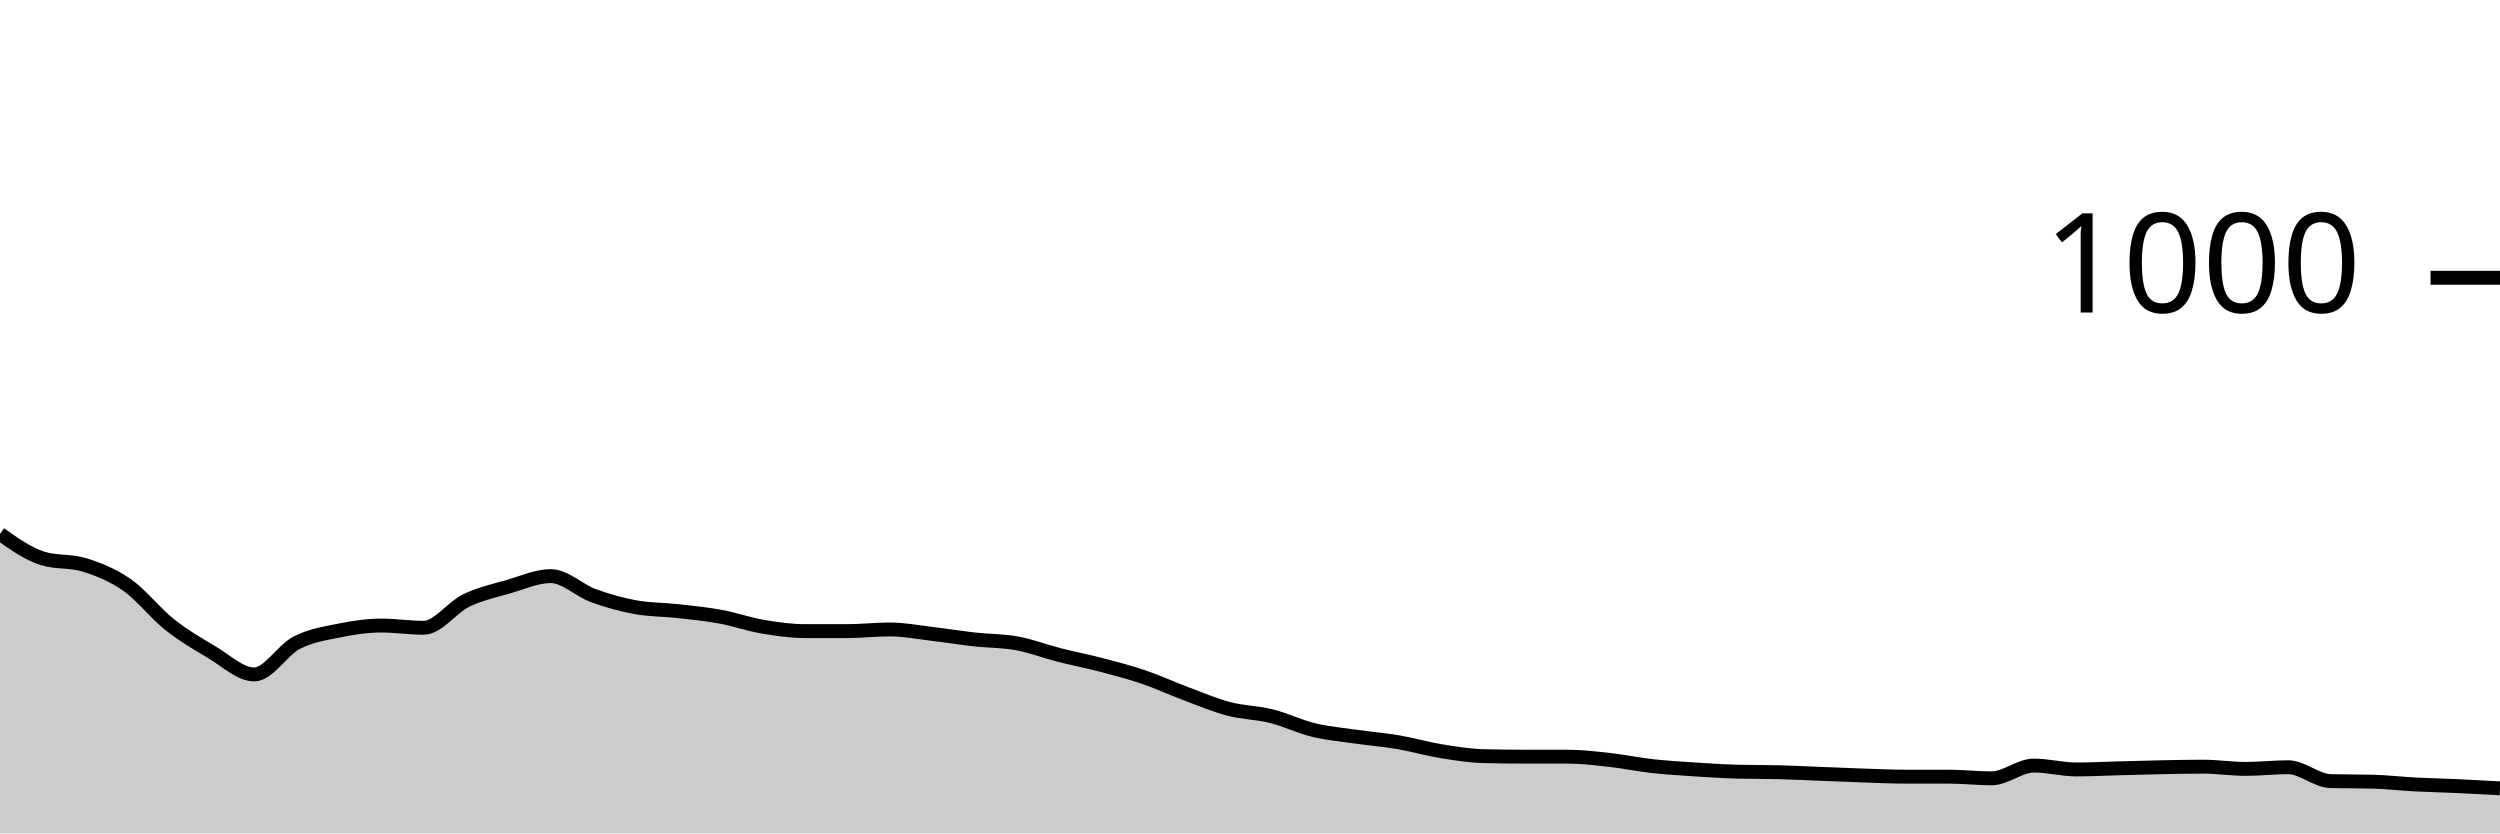
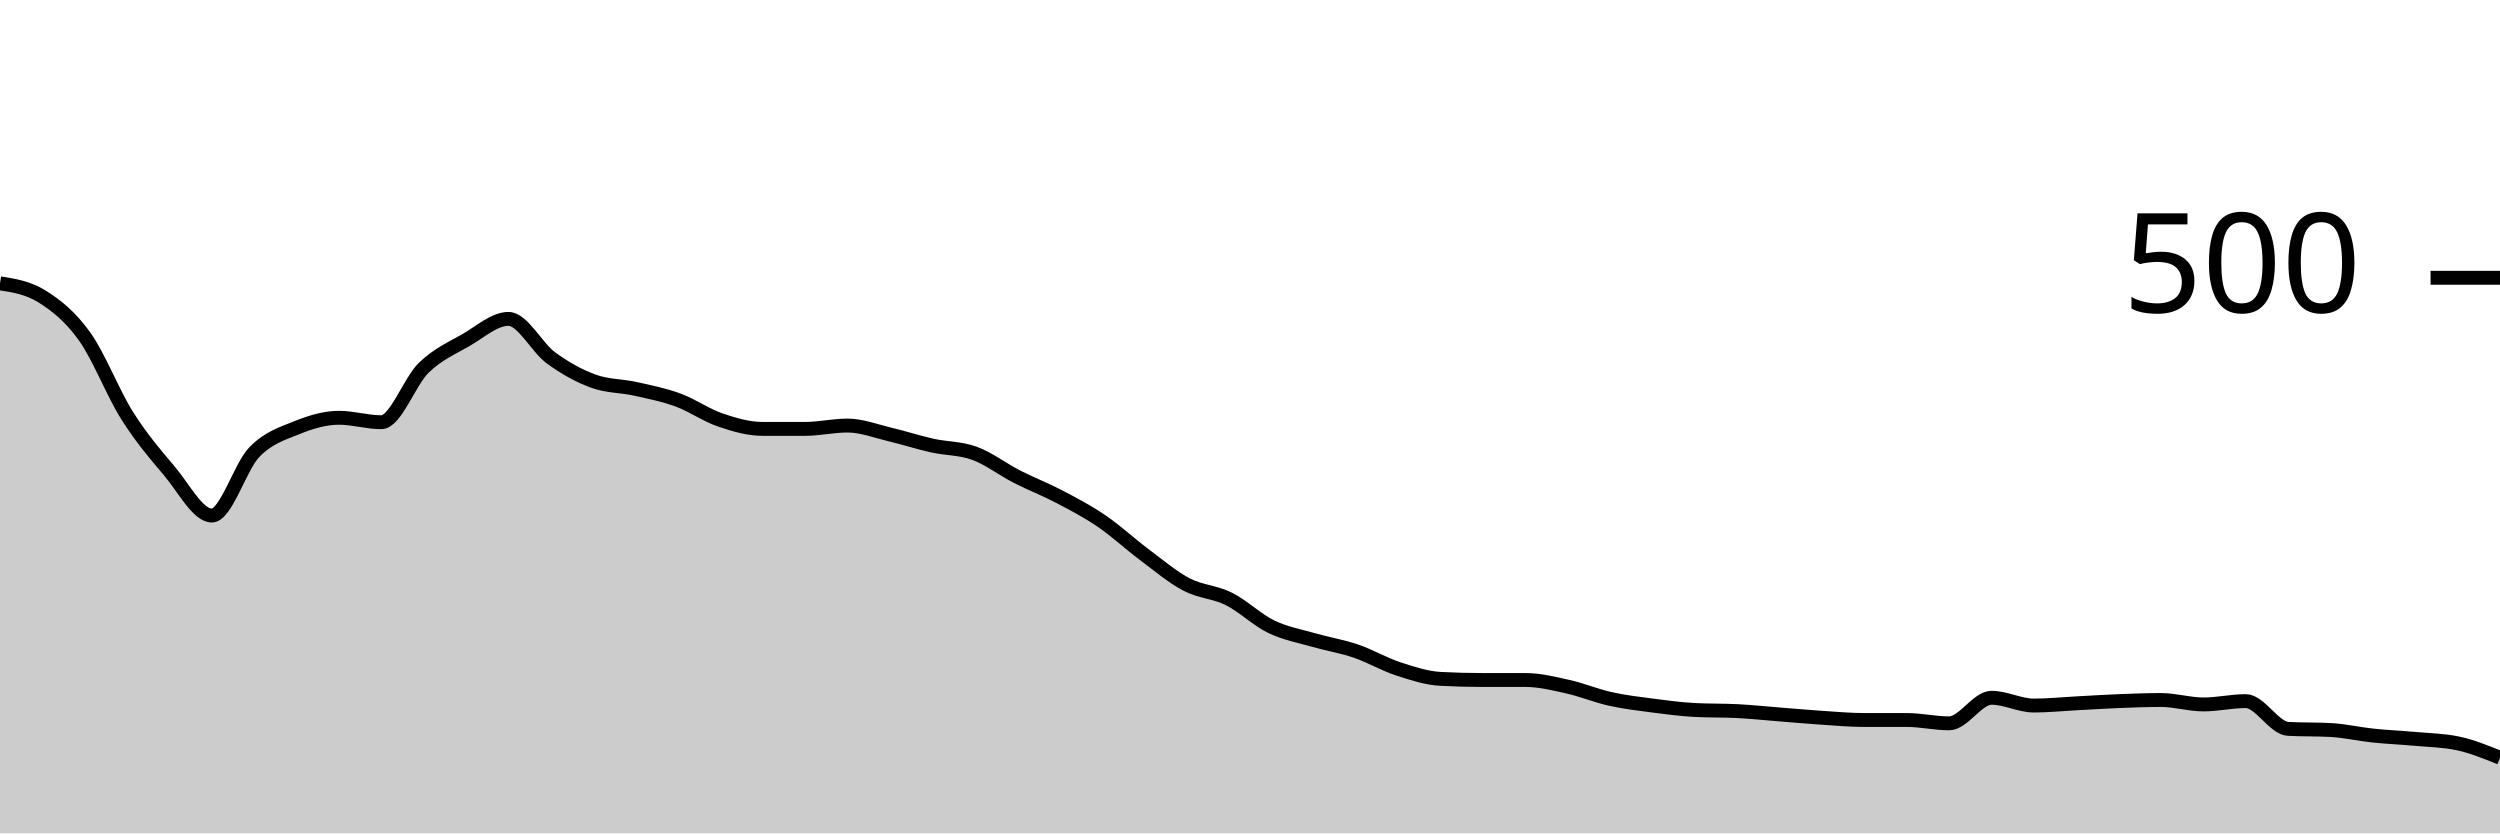
<svg xmlns="http://www.w3.org/2000/svg" viewBox="0 0 180 60">
  <g transform="translate(0,20)">
-     <path class="area" fill="rgba(0, 0, 0, 0.2)" d="M0,18.44C1.017,19.16,2.034,19.88,3.051,20.2C4.068,20.52,5.085,20.36,6.102,20.68C7.119,21,8.136,21.407,9.153,22.12C10.169,22.833,11.186,24.153,12.203,24.96C13.22,25.767,14.237,26.36,15.254,26.96C16.271,27.56,17.288,28.56,18.305,28.56C19.322,28.56,20.339,26.807,21.356,26.28C22.373,25.753,23.39,25.607,24.407,25.4C25.424,25.193,26.441,25.04,27.458,25.04C28.475,25.04,29.492,25.2,30.508,25.2C31.525,25.2,32.542,23.733,33.559,23.24C34.576,22.747,35.593,22.533,36.61,22.24C37.627,21.947,38.644,21.48,39.661,21.48C40.678,21.48,41.695,22.507,42.712,22.88C43.729,23.253,44.746,23.533,45.763,23.72C46.78,23.907,47.797,23.887,48.814,24C49.831,24.113,50.847,24.213,51.864,24.4C52.881,24.587,53.898,24.947,54.915,25.12C55.932,25.293,56.949,25.44,57.966,25.44C58.983,25.44,60,25.44,61.017,25.44C62.034,25.44,63.051,25.32,64.068,25.32C65.085,25.32,66.102,25.52,67.119,25.64C68.136,25.76,69.153,25.927,70.169,26.04C71.186,26.153,72.203,26.133,73.22,26.32C74.237,26.507,75.254,26.9,76.271,27.16C77.288,27.42,78.305,27.613,79.322,27.88C80.339,28.147,81.356,28.413,82.373,28.76C83.39,29.107,84.407,29.58,85.424,29.96C86.441,30.34,87.458,30.773,88.475,31.04C89.492,31.307,90.508,31.307,91.525,31.56C92.542,31.813,93.559,32.313,94.576,32.56C95.593,32.807,96.61,32.893,97.627,33.04C98.644,33.187,99.661,33.267,100.678,33.44C101.695,33.613,102.712,33.913,103.729,34.08C104.746,34.247,105.763,34.413,106.78,34.44C107.797,34.467,108.814,34.48,109.831,34.48C110.847,34.48,111.864,34.48,112.881,34.48C113.898,34.48,114.915,34.607,115.932,34.72C116.949,34.833,117.966,35.047,118.983,35.16C120,35.273,121.017,35.333,122.034,35.4C123.051,35.467,124.068,35.533,125.085,35.56C126.102,35.587,127.119,35.573,128.136,35.6C129.153,35.627,130.169,35.68,131.186,35.72C132.203,35.76,133.22,35.807,134.237,35.84C135.254,35.873,136.271,35.92,137.288,35.92C138.305,35.92,139.322,35.92,140.339,35.92C141.356,35.92,142.373,36.04,143.39,36.04C144.407,36.04,145.424,35.12,146.441,35.12C147.458,35.12,148.475,35.4,149.492,35.4C150.508,35.4,151.525,35.347,152.542,35.32C153.559,35.293,154.576,35.26,155.593,35.24C156.61,35.22,157.627,35.2,158.644,35.2C159.661,35.2,160.678,35.36,161.695,35.36C162.712,35.36,163.729,35.24,164.746,35.24C165.763,35.24,166.78,36.213,167.797,36.24C168.814,36.267,169.831,36.253,170.847,36.28C171.864,36.307,172.881,36.427,173.898,36.48C174.915,36.533,175.932,36.553,176.949,36.6C177.966,36.647,178.983,36.703,180,36.76L180,40C178.983,40,177.966,40,176.949,40C175.932,40,174.915,40,173.898,40C172.881,40,171.864,40,170.847,40C169.831,40,168.814,40,167.797,40C166.78,40,165.763,40,164.746,40C163.729,40,162.712,40,161.695,40C160.678,40,159.661,40,158.644,40C157.627,40,156.61,40,155.593,40C154.576,40,153.559,40,152.542,40C151.525,40,150.508,40,149.492,40C148.475,40,147.458,40,146.441,40C145.424,40,144.407,40,143.39,40C142.373,40,141.356,40,140.339,40C139.322,40,138.305,40,137.288,40C136.271,40,135.254,40,134.237,40C133.22,40,132.203,40,131.186,40C130.169,40,129.153,40,128.136,40C127.119,40,126.102,40,125.085,40C124.068,40,123.051,40,122.034,40C121.017,40,120,40,118.983,40C117.966,40,116.949,40,115.932,40C114.915,40,113.898,40,112.881,40C111.864,40,110.847,40,109.831,40C108.814,40,107.797,40,106.78,40C105.763,40,104.746,40,103.729,40C102.712,40,101.695,40,100.678,40C99.661,40,98.644,40,97.627,40C96.61,40,95.593,40,94.576,40C93.559,40,92.542,40,91.525,40C90.508,40,89.492,40,88.475,40C87.458,40,86.441,40,85.424,40C84.407,40,83.39,40,82.373,40C81.356,40,80.339,40,79.322,40C78.305,40,77.288,40,76.271,40C75.254,40,74.237,40,73.22,40C72.203,40,71.186,40,70.169,40C69.153,40,68.136,40,67.119,40C66.102,40,65.085,40,64.068,40C63.051,40,62.034,40,61.017,40C60,40,58.983,40,57.966,40C56.949,40,55.932,40,54.915,40C53.898,40,52.881,40,51.864,40C50.847,40,49.831,40,48.814,40C47.797,40,46.78,40,45.763,40C44.746,40,43.729,40,42.712,40C41.695,40,40.678,40,39.661,40C38.644,40,37.627,40,36.61,40C35.593,40,34.576,40,33.559,40C32.542,40,31.525,40,30.508,40C29.492,40,28.475,40,27.458,40C26.441,40,25.424,40,24.407,40C23.39,40,22.373,40,21.356,40C20.339,40,19.322,40,18.305,40C17.288,40,16.271,40,15.254,40C14.237,40,13.22,40,12.203,40C11.186,40,10.169,40,9.153,40C8.136,40,7.119,40,6.102,40C5.085,40,4.068,40,3.051,40C2.034,40,1.017,40,0,40Z" />
-     <path class="line" stroke="black" fill="none" d="M0,18.44C1.017,19.16,2.034,19.88,3.051,20.2C4.068,20.52,5.085,20.36,6.102,20.68C7.119,21,8.136,21.407,9.153,22.12C10.169,22.833,11.186,24.153,12.203,24.96C13.22,25.767,14.237,26.36,15.254,26.96C16.271,27.56,17.288,28.56,18.305,28.56C19.322,28.56,20.339,26.807,21.356,26.28C22.373,25.753,23.39,25.607,24.407,25.4C25.424,25.193,26.441,25.04,27.458,25.04C28.475,25.04,29.492,25.2,30.508,25.2C31.525,25.2,32.542,23.733,33.559,23.24C34.576,22.747,35.593,22.533,36.61,22.24C37.627,21.947,38.644,21.48,39.661,21.48C40.678,21.48,41.695,22.507,42.712,22.88C43.729,23.253,44.746,23.533,45.763,23.72C46.78,23.907,47.797,23.887,48.814,24C49.831,24.113,50.847,24.213,51.864,24.4C52.881,24.587,53.898,24.947,54.915,25.12C55.932,25.293,56.949,25.44,57.966,25.44C58.983,25.44,60,25.44,61.017,25.44C62.034,25.44,63.051,25.32,64.068,25.32C65.085,25.32,66.102,25.52,67.119,25.64C68.136,25.76,69.153,25.927,70.169,26.04C71.186,26.153,72.203,26.133,73.22,26.32C74.237,26.507,75.254,26.9,76.271,27.16C77.288,27.42,78.305,27.613,79.322,27.88C80.339,28.147,81.356,28.413,82.373,28.76C83.39,29.107,84.407,29.58,85.424,29.96C86.441,30.34,87.458,30.773,88.475,31.04C89.492,31.307,90.508,31.307,91.525,31.56C92.542,31.813,93.559,32.313,94.576,32.56C95.593,32.807,96.61,32.893,97.627,33.04C98.644,33.187,99.661,33.267,100.678,33.44C101.695,33.613,102.712,33.913,103.729,34.08C104.746,34.247,105.763,34.413,106.78,34.44C107.797,34.467,108.814,34.48,109.831,34.48C110.847,34.48,111.864,34.48,112.881,34.48C113.898,34.48,114.915,34.607,115.932,34.72C116.949,34.833,117.966,35.047,118.983,35.16C120,35.273,121.017,35.333,122.034,35.4C123.051,35.467,124.068,35.533,125.085,35.56C126.102,35.587,127.119,35.573,128.136,35.6C129.153,35.627,130.169,35.68,131.186,35.72C132.203,35.76,133.22,35.807,134.237,35.84C135.254,35.873,136.271,35.92,137.288,35.92C138.305,35.92,139.322,35.92,140.339,35.92C141.356,35.92,142.373,36.04,143.39,36.04C144.407,36.04,145.424,35.12,146.441,35.12C147.458,35.12,148.475,35.4,149.492,35.4C150.508,35.4,151.525,35.347,152.542,35.32C153.559,35.293,154.576,35.26,155.593,35.24C156.61,35.22,157.627,35.2,158.644,35.2C159.661,35.2,160.678,35.36,161.695,35.36C162.712,35.36,163.729,35.24,164.746,35.24C165.763,35.24,166.78,36.213,167.797,36.24C168.814,36.267,169.831,36.253,170.847,36.28C171.864,36.307,172.881,36.427,173.898,36.48C174.915,36.533,175.932,36.553,176.949,36.6C177.966,36.647,178.983,36.703,180,36.76" />
+     <path class="area" fill="rgba(0, 0, 0, 0.2)" d="M0,0.4C1.017,0.56,2.034,0.72,3.051,1.36C4.068,2,5.085,2.813,6.102,4.24C7.119,5.667,8.136,8.307,9.153,9.92C10.169,11.533,11.186,12.72,12.203,13.92C13.22,15.12,14.237,17.12,15.254,17.12C16.271,17.12,17.288,13.613,18.305,12.56C19.322,11.507,20.339,11.213,21.356,10.8C22.373,10.387,23.39,10.08,24.407,10.08C25.424,10.08,26.441,10.4,27.458,10.4C28.475,10.4,29.492,7.467,30.508,6.48C31.525,5.493,32.542,5.067,33.559,4.48C34.576,3.893,35.593,2.96,36.61,2.96C37.627,2.96,38.644,5.013,39.661,5.76C40.678,6.507,41.695,7.067,42.712,7.44C43.729,7.813,44.746,7.773,45.763,8C46.78,8.227,47.797,8.427,48.814,8.8C49.831,9.173,50.847,9.893,51.864,10.24C52.881,10.587,53.898,10.88,54.915,10.88C55.932,10.88,56.949,10.88,57.966,10.88C58.983,10.88,60,10.64,61.017,10.64C62.034,10.64,63.051,11.04,64.068,11.28C65.085,11.52,66.102,11.853,67.119,12.08C68.136,12.307,69.153,12.267,70.169,12.64C71.186,13.013,72.203,13.8,73.22,14.32C74.237,14.84,75.254,15.227,76.271,15.76C77.288,16.293,78.305,16.827,79.322,17.52C80.339,18.213,81.356,19.16,82.373,19.92C83.39,20.68,84.407,21.547,85.424,22.08C86.441,22.613,87.458,22.613,88.475,23.12C89.492,23.627,90.508,24.627,91.525,25.12C92.542,25.613,93.559,25.787,94.576,26.08C95.593,26.373,96.61,26.533,97.627,26.88C98.644,27.227,99.661,27.827,100.678,28.16C101.695,28.493,102.712,28.827,103.729,28.88C104.746,28.933,105.763,28.96,106.78,28.96C107.797,28.96,108.814,28.96,109.831,28.96C110.847,28.96,111.864,29.213,112.881,29.44C113.898,29.667,114.915,30.093,115.932,30.32C116.949,30.547,117.966,30.667,118.983,30.8C120,30.933,121.017,31.067,122.034,31.12C123.051,31.173,124.068,31.147,125.085,31.2C126.102,31.253,127.119,31.36,128.136,31.44C129.153,31.52,130.169,31.613,131.186,31.68C132.203,31.747,133.22,31.84,134.237,31.84C135.254,31.84,136.271,31.84,137.288,31.84C138.305,31.84,139.322,32.08,140.339,32.08C141.356,32.08,142.373,30.24,143.39,30.24C144.407,30.24,145.424,30.8,146.441,30.8C147.458,30.8,148.475,30.693,149.492,30.64C150.508,30.587,151.525,30.52,152.542,30.48C153.559,30.44,154.576,30.4,155.593,30.4C156.61,30.4,157.627,30.72,158.644,30.72C159.661,30.72,160.678,30.48,161.695,30.48C162.712,30.48,163.729,32.427,164.746,32.48C165.763,32.533,166.78,32.507,167.797,32.56C168.814,32.613,169.831,32.853,170.847,32.96C171.864,33.067,172.881,33.107,173.898,33.2C174.915,33.293,175.932,33.307,176.949,33.52C177.966,33.733,178.983,34.147,180,34.56L180,40C178.983,40,177.966,40,176.949,40C175.932,40,174.915,40,173.898,40C172.881,40,171.864,40,170.847,40C169.831,40,168.814,40,167.797,40C166.78,40,165.763,40,164.746,40C163.729,40,162.712,40,161.695,40C160.678,40,159.661,40,158.644,40C157.627,40,156.61,40,155.593,40C154.576,40,153.559,40,152.542,40C151.525,40,150.508,40,149.492,40C148.475,40,147.458,40,146.441,40C145.424,40,144.407,40,143.39,40C142.373,40,141.356,40,140.339,40C139.322,40,138.305,40,137.288,40C136.271,40,135.254,40,134.237,40C133.22,40,132.203,40,131.186,40C130.169,40,129.153,40,128.136,40C127.119,40,126.102,40,125.085,40C124.068,40,123.051,40,122.034,40C121.017,40,120,40,118.983,40C117.966,40,116.949,40,115.932,40C114.915,40,113.898,40,112.881,40C111.864,40,110.847,40,109.831,40C108.814,40,107.797,40,106.78,40C105.763,40,104.746,40,103.729,40C102.712,40,101.695,40,100.678,40C99.661,40,98.644,40,97.627,40C96.61,40,95.593,40,94.576,40C93.559,40,92.542,40,91.525,40C90.508,40,89.492,40,88.475,40C87.458,40,86.441,40,85.424,40C84.407,40,83.39,40,82.373,40C81.356,40,80.339,40,79.322,40C78.305,40,77.288,40,76.271,40C75.254,40,74.237,40,73.22,40C72.203,40,71.186,40,70.169,40C69.153,40,68.136,40,67.119,40C66.102,40,65.085,40,64.068,40C63.051,40,62.034,40,61.017,40C60,40,58.983,40,57.966,40C56.949,40,55.932,40,54.915,40C53.898,40,52.881,40,51.864,40C50.847,40,49.831,40,48.814,40C47.797,40,46.78,40,45.763,40C44.746,40,43.729,40,42.712,40C41.695,40,40.678,40,39.661,40C38.644,40,37.627,40,36.61,40C35.593,40,34.576,40,33.559,40C32.542,40,31.525,40,30.508,40C29.492,40,28.475,40,27.458,40C26.441,40,25.424,40,24.407,40C23.39,40,22.373,40,21.356,40C20.339,40,19.322,40,18.305,40C17.288,40,16.271,40,15.254,40C14.237,40,13.22,40,12.203,40C11.186,40,10.169,40,9.153,40C8.136,40,7.119,40,6.102,40C5.085,40,4.068,40,3.051,40C2.034,40,1.017,40,0,40Z" />
+     <path class="line" stroke="black" fill="none" d="M0,0.4C1.017,0.56,2.034,0.72,3.051,1.36C4.068,2,5.085,2.813,6.102,4.24C7.119,5.667,8.136,8.307,9.153,9.92C10.169,11.533,11.186,12.72,12.203,13.92C13.22,15.12,14.237,17.12,15.254,17.12C16.271,17.12,17.288,13.613,18.305,12.56C19.322,11.507,20.339,11.213,21.356,10.8C22.373,10.387,23.39,10.08,24.407,10.08C25.424,10.08,26.441,10.4,27.458,10.4C28.475,10.4,29.492,7.467,30.508,6.48C31.525,5.493,32.542,5.067,33.559,4.48C34.576,3.893,35.593,2.96,36.61,2.96C37.627,2.96,38.644,5.013,39.661,5.76C40.678,6.507,41.695,7.067,42.712,7.44C43.729,7.813,44.746,7.773,45.763,8C46.78,8.227,47.797,8.427,48.814,8.8C49.831,9.173,50.847,9.893,51.864,10.24C52.881,10.587,53.898,10.88,54.915,10.88C55.932,10.88,56.949,10.88,57.966,10.88C58.983,10.88,60,10.64,61.017,10.64C62.034,10.64,63.051,11.04,64.068,11.28C65.085,11.52,66.102,11.853,67.119,12.08C68.136,12.307,69.153,12.267,70.169,12.64C71.186,13.013,72.203,13.8,73.22,14.32C74.237,14.84,75.254,15.227,76.271,15.76C77.288,16.293,78.305,16.827,79.322,17.52C80.339,18.213,81.356,19.16,82.373,19.92C83.39,20.68,84.407,21.547,85.424,22.08C86.441,22.613,87.458,22.613,88.475,23.12C89.492,23.627,90.508,24.627,91.525,25.12C92.542,25.613,93.559,25.787,94.576,26.08C95.593,26.373,96.61,26.533,97.627,26.88C98.644,27.227,99.661,27.827,100.678,28.16C101.695,28.493,102.712,28.827,103.729,28.88C104.746,28.933,105.763,28.96,106.78,28.96C107.797,28.96,108.814,28.96,109.831,28.96C110.847,28.96,111.864,29.213,112.881,29.44C113.898,29.667,114.915,30.093,115.932,30.32C116.949,30.547,117.966,30.667,118.983,30.8C120,30.933,121.017,31.067,122.034,31.12C123.051,31.173,124.068,31.147,125.085,31.2C126.102,31.253,127.119,31.36,128.136,31.44C129.153,31.52,130.169,31.613,131.186,31.68C132.203,31.747,133.22,31.84,134.237,31.84C135.254,31.84,136.271,31.84,137.288,31.84C138.305,31.84,139.322,32.08,140.339,32.08C141.356,32.08,142.373,30.24,143.39,30.24C144.407,30.24,145.424,30.8,146.441,30.8C147.458,30.8,148.475,30.693,149.492,30.64C150.508,30.587,151.525,30.52,152.542,30.48C153.559,30.44,154.576,30.4,155.593,30.4C156.61,30.4,157.627,30.72,158.644,30.72C159.661,30.72,160.678,30.48,161.695,30.48C162.712,30.48,163.729,32.427,164.746,32.48C165.763,32.533,166.78,32.507,167.797,32.56C168.814,32.613,169.831,32.853,170.847,32.96C171.864,33.067,172.881,33.107,173.898,33.2C174.915,33.293,175.932,33.307,176.949,33.52C177.966,33.733,178.983,34.147,180,34.56" />
    <path class="axis-ceiling" stroke-width="1" stroke="black" fill="none" d="M175,0L180,0" />
-     <text class="axis-ceiling-label" font-family="sans-serif" text-anchor="end" font-size="10px" x="170" y="2.5">1000</text>
+     <text class="axis-ceiling-label" font-family="sans-serif" text-anchor="end" font-size="10px" x="170" y="2.5">500</text>
  </g>
</svg>
